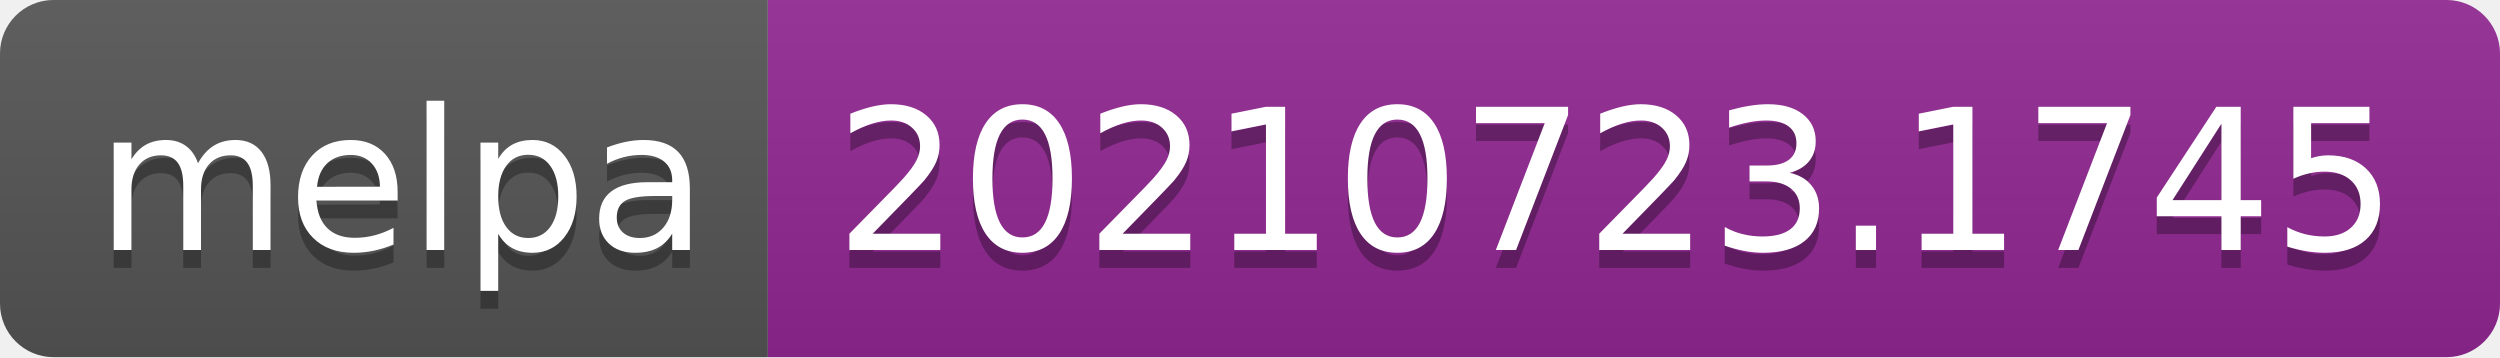
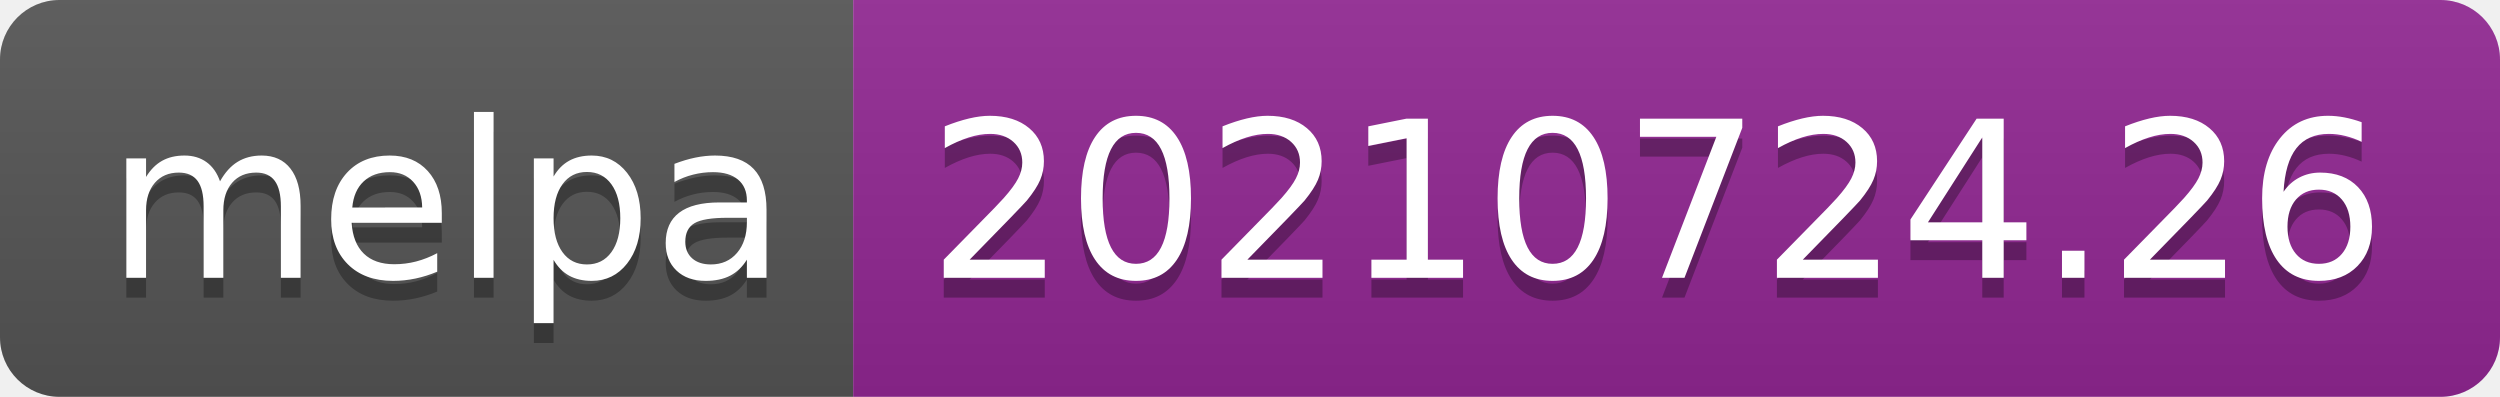
- <svg xmlns="http://www.w3.org/2000/svg" width="140" height="20" role="img" aria-label="melpa: 20210723.1745">
+ <svg xmlns="http://www.w3.org/2000/svg" width="126" height="20" role="img" aria-label="melpa: 20210724.26">
  <linearGradient id="s" x2="0" y2="100%">
    <stop offset="0" stop-color="#bbb" stop-opacity=".1" />
    <stop offset="1" stop-opacity=".1" />
  </linearGradient>
  <clipPath id="r">
-     <rect width="140" height="20" rx="3" fill="#fff" />
+     <rect width="126" height="20" rx="3" fill="#fff" />
  </clipPath>
  <g clip-path="url(#r)">
    <rect width="43" height="20" fill="#555" />
-     <rect x="43" width="97" height="20" fill="#922793" />
-     <rect width="140" height="20" fill="url(#s)" />
+     <rect x="43" width="83" height="20" fill="#922793" />
+     <rect width="126" height="20" fill="url(#s)" />
  </g>
  <g fill="#fff" text-anchor="middle" font-family="Verdana,Geneva,DejaVu Sans,sans-serif" text-rendering="geometricPrecision" font-size="110">
    <text aria-hidden="true" x="225" y="150" fill="#010101" fill-opacity=".3" transform="scale(.1)" textLength="330">melpa</text>
    <text x="225" y="140" transform="scale(.1)" fill="#fff" textLength="330">melpa</text>
-     <text aria-hidden="true" x="905" y="150" fill="#010101" fill-opacity=".3" transform="scale(.1)" textLength="870">20210723.1745</text>
-     <text x="905" y="140" transform="scale(.1)" fill="#fff" textLength="870">20210723.1745</text>
+     <text aria-hidden="true" x="835" y="150" fill="#010101" fill-opacity=".3" transform="scale(.1)" textLength="730">20210724.26</text>
+     <text x="835" y="140" transform="scale(.1)" fill="#fff" textLength="730">20210724.26</text>
  </g>
</svg>
